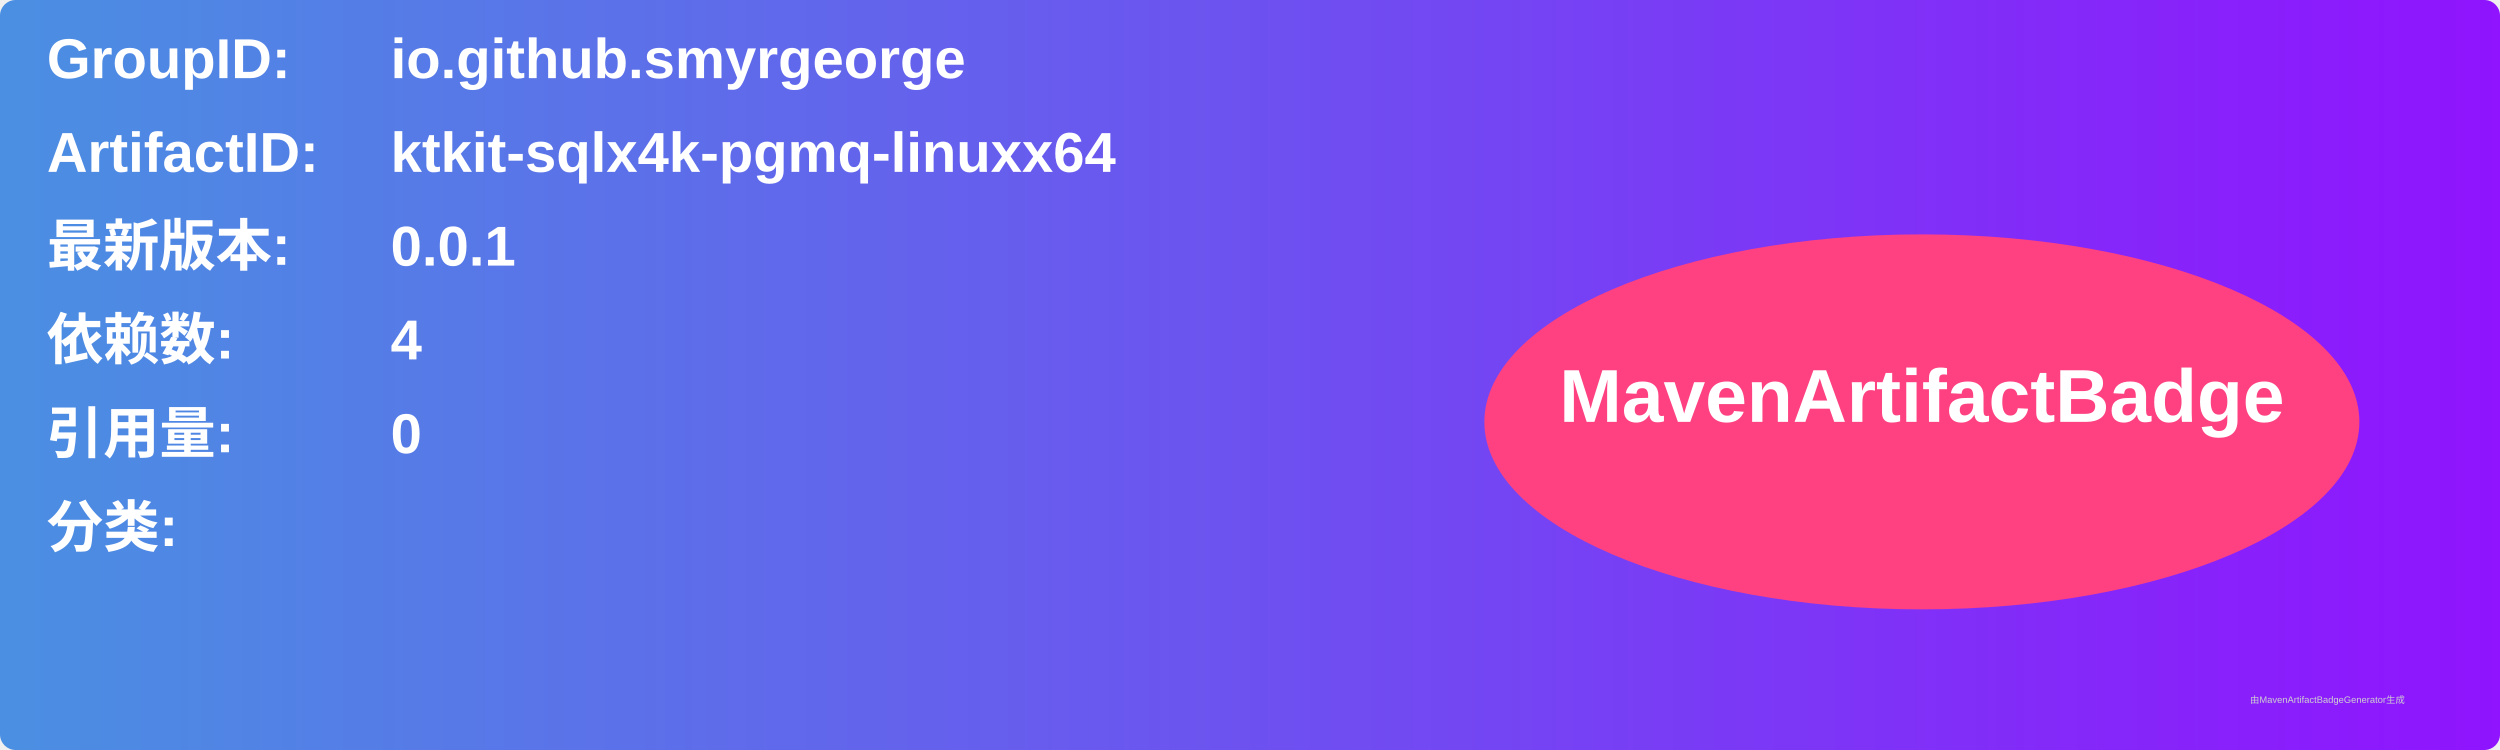
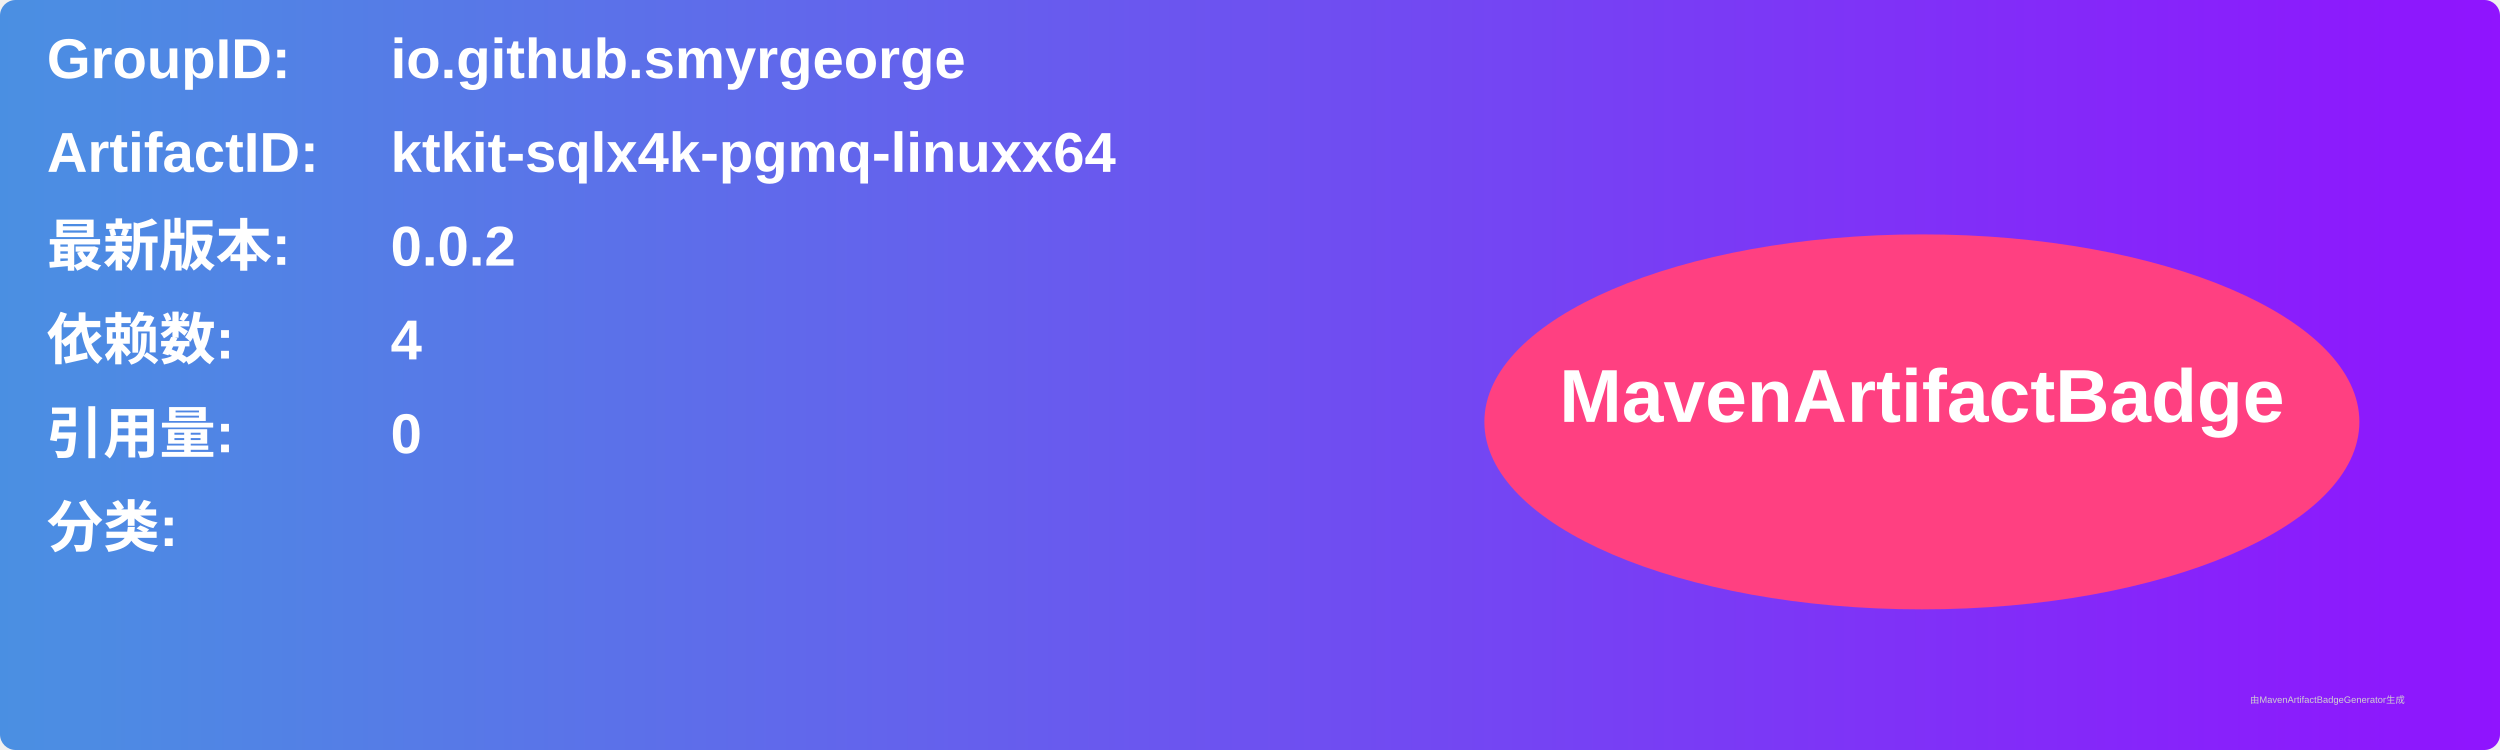
<svg xmlns="http://www.w3.org/2000/svg" width="800" height="240" viewBox="0 0 800 240">
  <linearGradient id="grad" x1="0%" y1="0%" x2="100%" y2="0%">
    <stop offset="0%" stop-color="#4a90e2" />
    <stop offset="100%" stop-color="#9013fe" />
  </linearGradient>
  <rect width="100%" height="100%" rx="5" ry="5" fill="url(#grad)" />
  <g transform="translate(15, 15)">
    <text x="0" y="10" font-family="Arial" font-size="18" fill="white" font-weight="bold" width="260">GroupID:</text>
    <text x="110" y="10" font-family="Arial" font-size="18" fill="white" font-weight="bold" width="460">io.github.smyrgeorge</text>
    <text x="0" y="40" font-family="Arial" font-size="18" fill="white" font-weight="bold" width="260">ArtifactID:</text>
    <text x="110" y="40" font-family="Arial" font-size="18" fill="white" font-weight="bold" width="460">ktkit-sqlx4k-pgmq-linuxx64</text>
    <text x="0" y="70" font-family="Arial" font-size="18" fill="white" font-weight="bold">最新版本:</text>
    <text x="110" y="70" font-family="Arial" font-size="18" fill="white" font-weight="bold">
-       <tspan font-weight="bold">0.0.1</tspan>
+       <tspan font-weight="bold">0.0.2</tspan>
    </text>
    <text x="0" y="100" font-family="Arial" font-size="18" fill="white" font-weight="bold">依赖数: </text>
    <text x="110" y="100" font-family="Arial" font-size="18" fill="white">
      <tspan font-weight="bold">4</tspan>
    </text>
    <text x="0" y="130" font-family="Arial" font-size="18" fill="white" font-weight="bold">引用量: </text>
    <text x="110" y="130" font-family="Arial" font-size="18" fill="white">
      <tspan font-weight="bold">0</tspan>
    </text>
    <text x="0" y="160" font-family="Arial" font-size="18" fill="white" font-weight="bold">分类:</text>
    <text x="10" y="190" font-family="Arial" font-size="10" fill="white">
      <tspan font-weight="bold" />
    </text>
    <ellipse cx="600" cy="120" rx="140" ry="60" fill="#ff4081" />
    <text x="600" y="120" text-anchor="middle" font-family="Arial" font-size="24" fill="white" font-weight="bold">MavenArtifactBadge</text>
  </g>
  <text x="720" y="225" font-family="Arial" font-size="3" fill="#d0d0d0">由MavenArtifactBadgeGenerator生成</text>
</svg>
